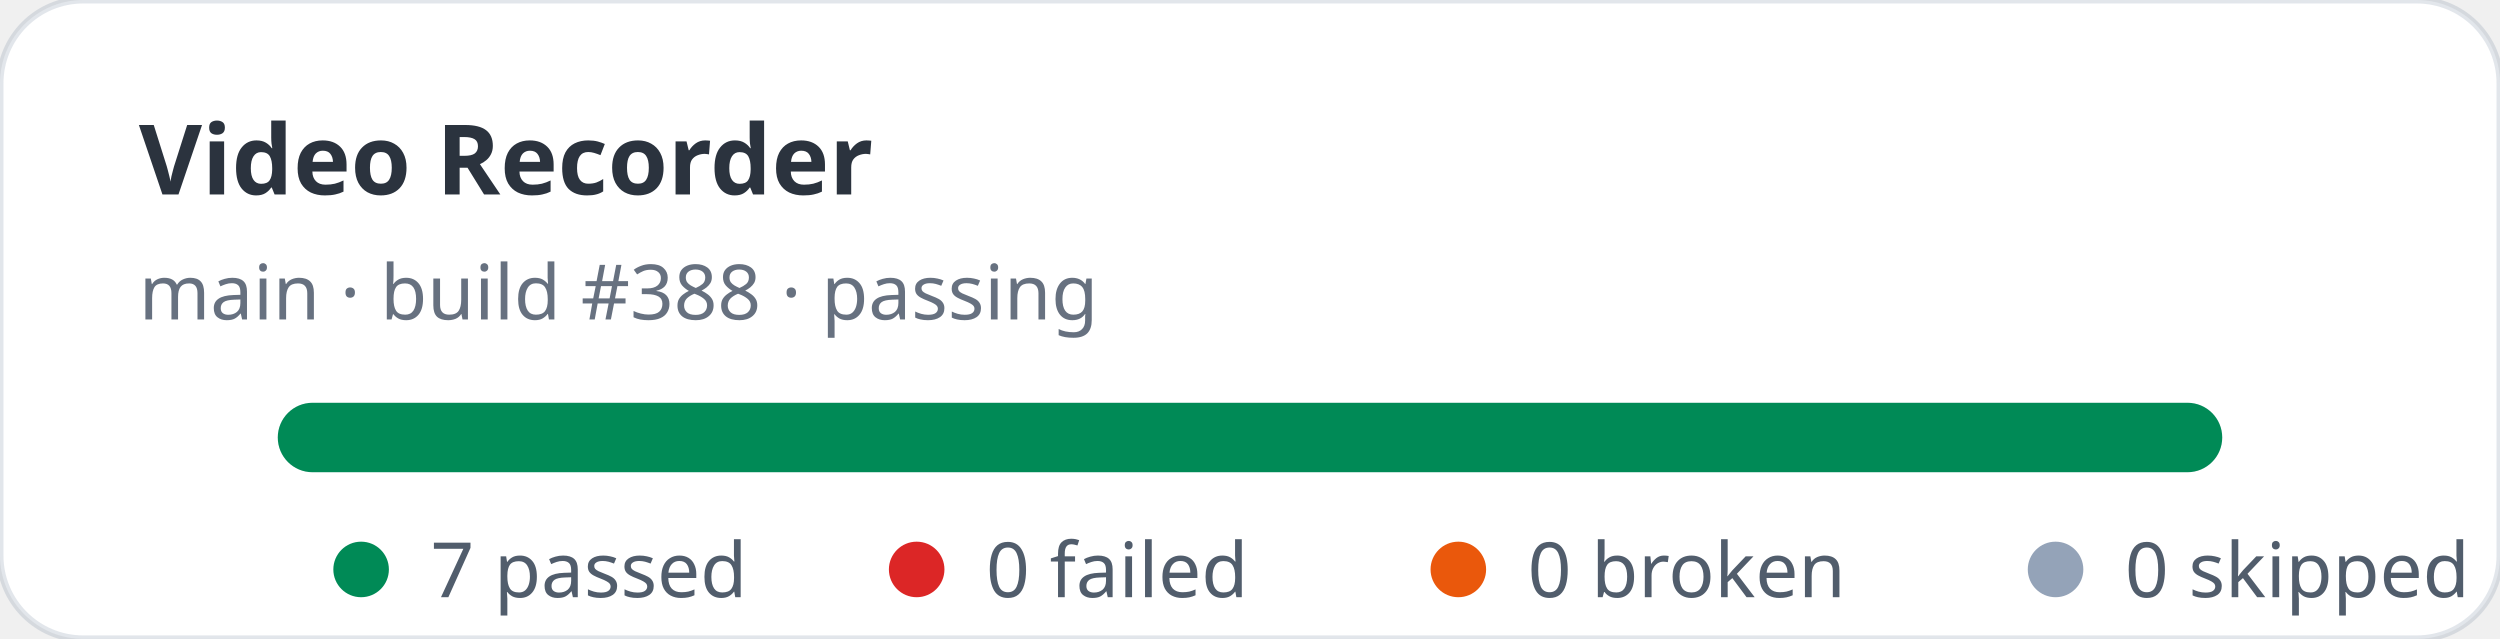
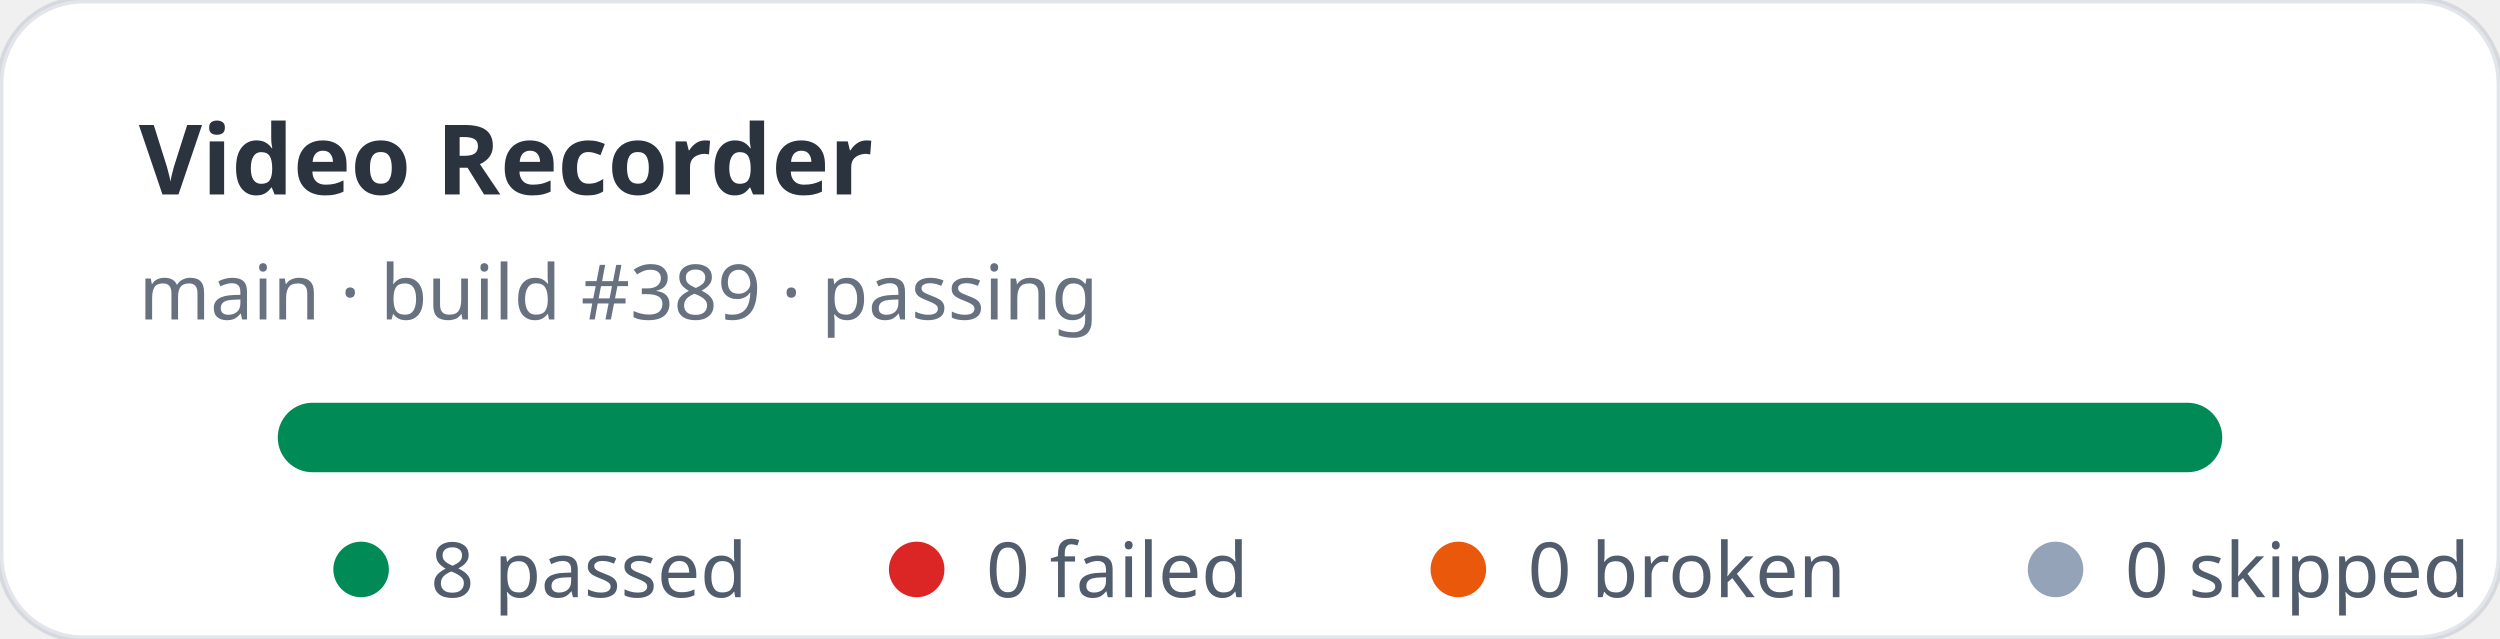
- <svg xmlns="http://www.w3.org/2000/svg" width="360" height="92" viewBox="0 0 360 92" role="img" aria-label="Video Recorder stats: 7 passed, 0 failed">
+ <svg xmlns="http://www.w3.org/2000/svg" width="360" height="92" viewBox="0 0 360 92" role="img" aria-label="Video Recorder stats: 8 passed, 0 failed">
  <rect width="360" height="92" rx="12" fill="#ffffff" stroke="rgba(11,48,86,0.12)" />
  <text x="20" y="28" fill="rgba(1,10,24,0.83)" font-family="ui-sans-serif,system-ui,sans-serif" font-size="14" font-weight="700">Video Recorder</text>
-   <text x="20" y="46" fill="rgba(2,19,44,0.6)" font-family="ui-sans-serif,system-ui,sans-serif" font-size="11">main · build #388 · passing</text>
+   <text x="20" y="46" fill="rgba(2,19,44,0.6)" font-family="ui-sans-serif,system-ui,sans-serif" font-size="11">main · build #389 · passing</text>
  <rect x="40" y="58" width="280" height="10" rx="5" fill="#e2e8f0" />
  <rect x="40" y="58" width="280" height="10" rx="5" fill="#008a56" />
  <g font-family="ui-sans-serif,system-ui,sans-serif" font-size="11" fill="rgba(1,18,40,0.68)">
    <circle cx="52" cy="82" r="4" fill="#008a56" />
-     <text x="62" y="86">7 passed</text>
+     <text x="62" y="86">8 passed</text>
    <circle cx="132" cy="82" r="4" fill="#dc2626" />
    <text x="142" y="86">0 failed</text>
    <circle cx="210" cy="82" r="4" fill="#ea580c" />
    <text x="220" y="86">0 broken</text>
    <circle cx="296" cy="82" r="4" fill="#94a3b8" />
    <text x="306" y="86">0 skipped</text>
  </g>
</svg>
